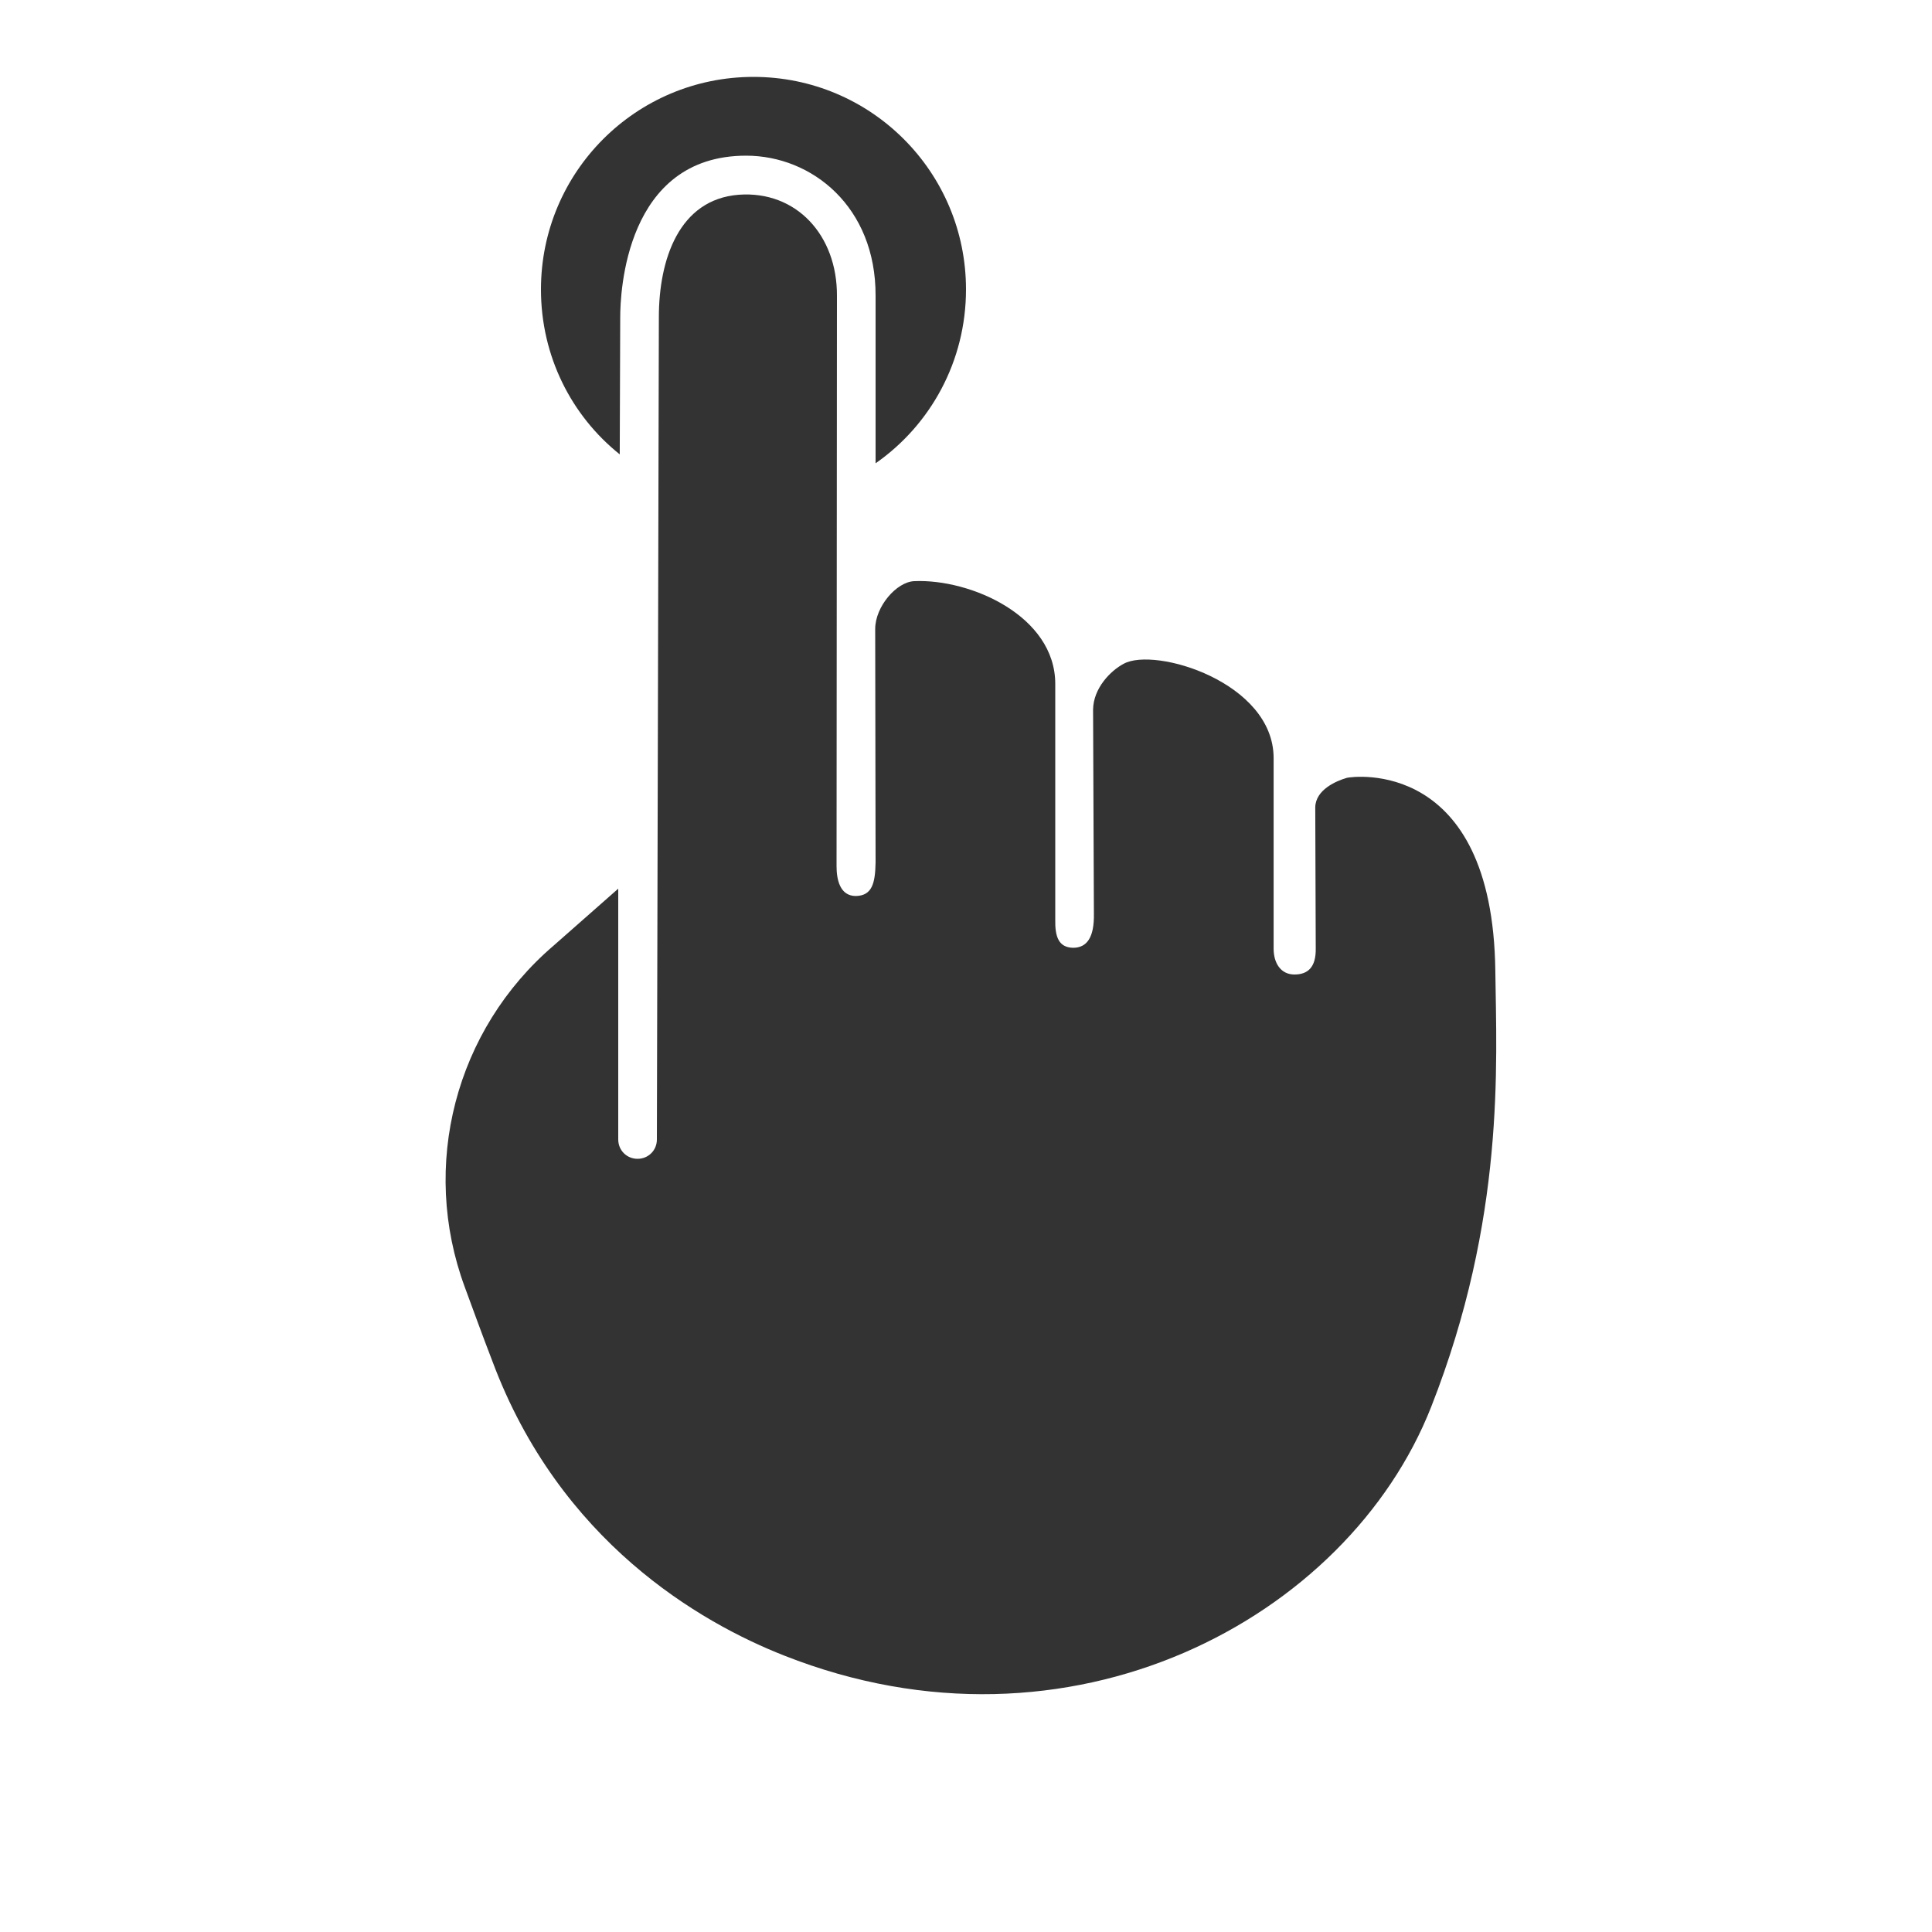
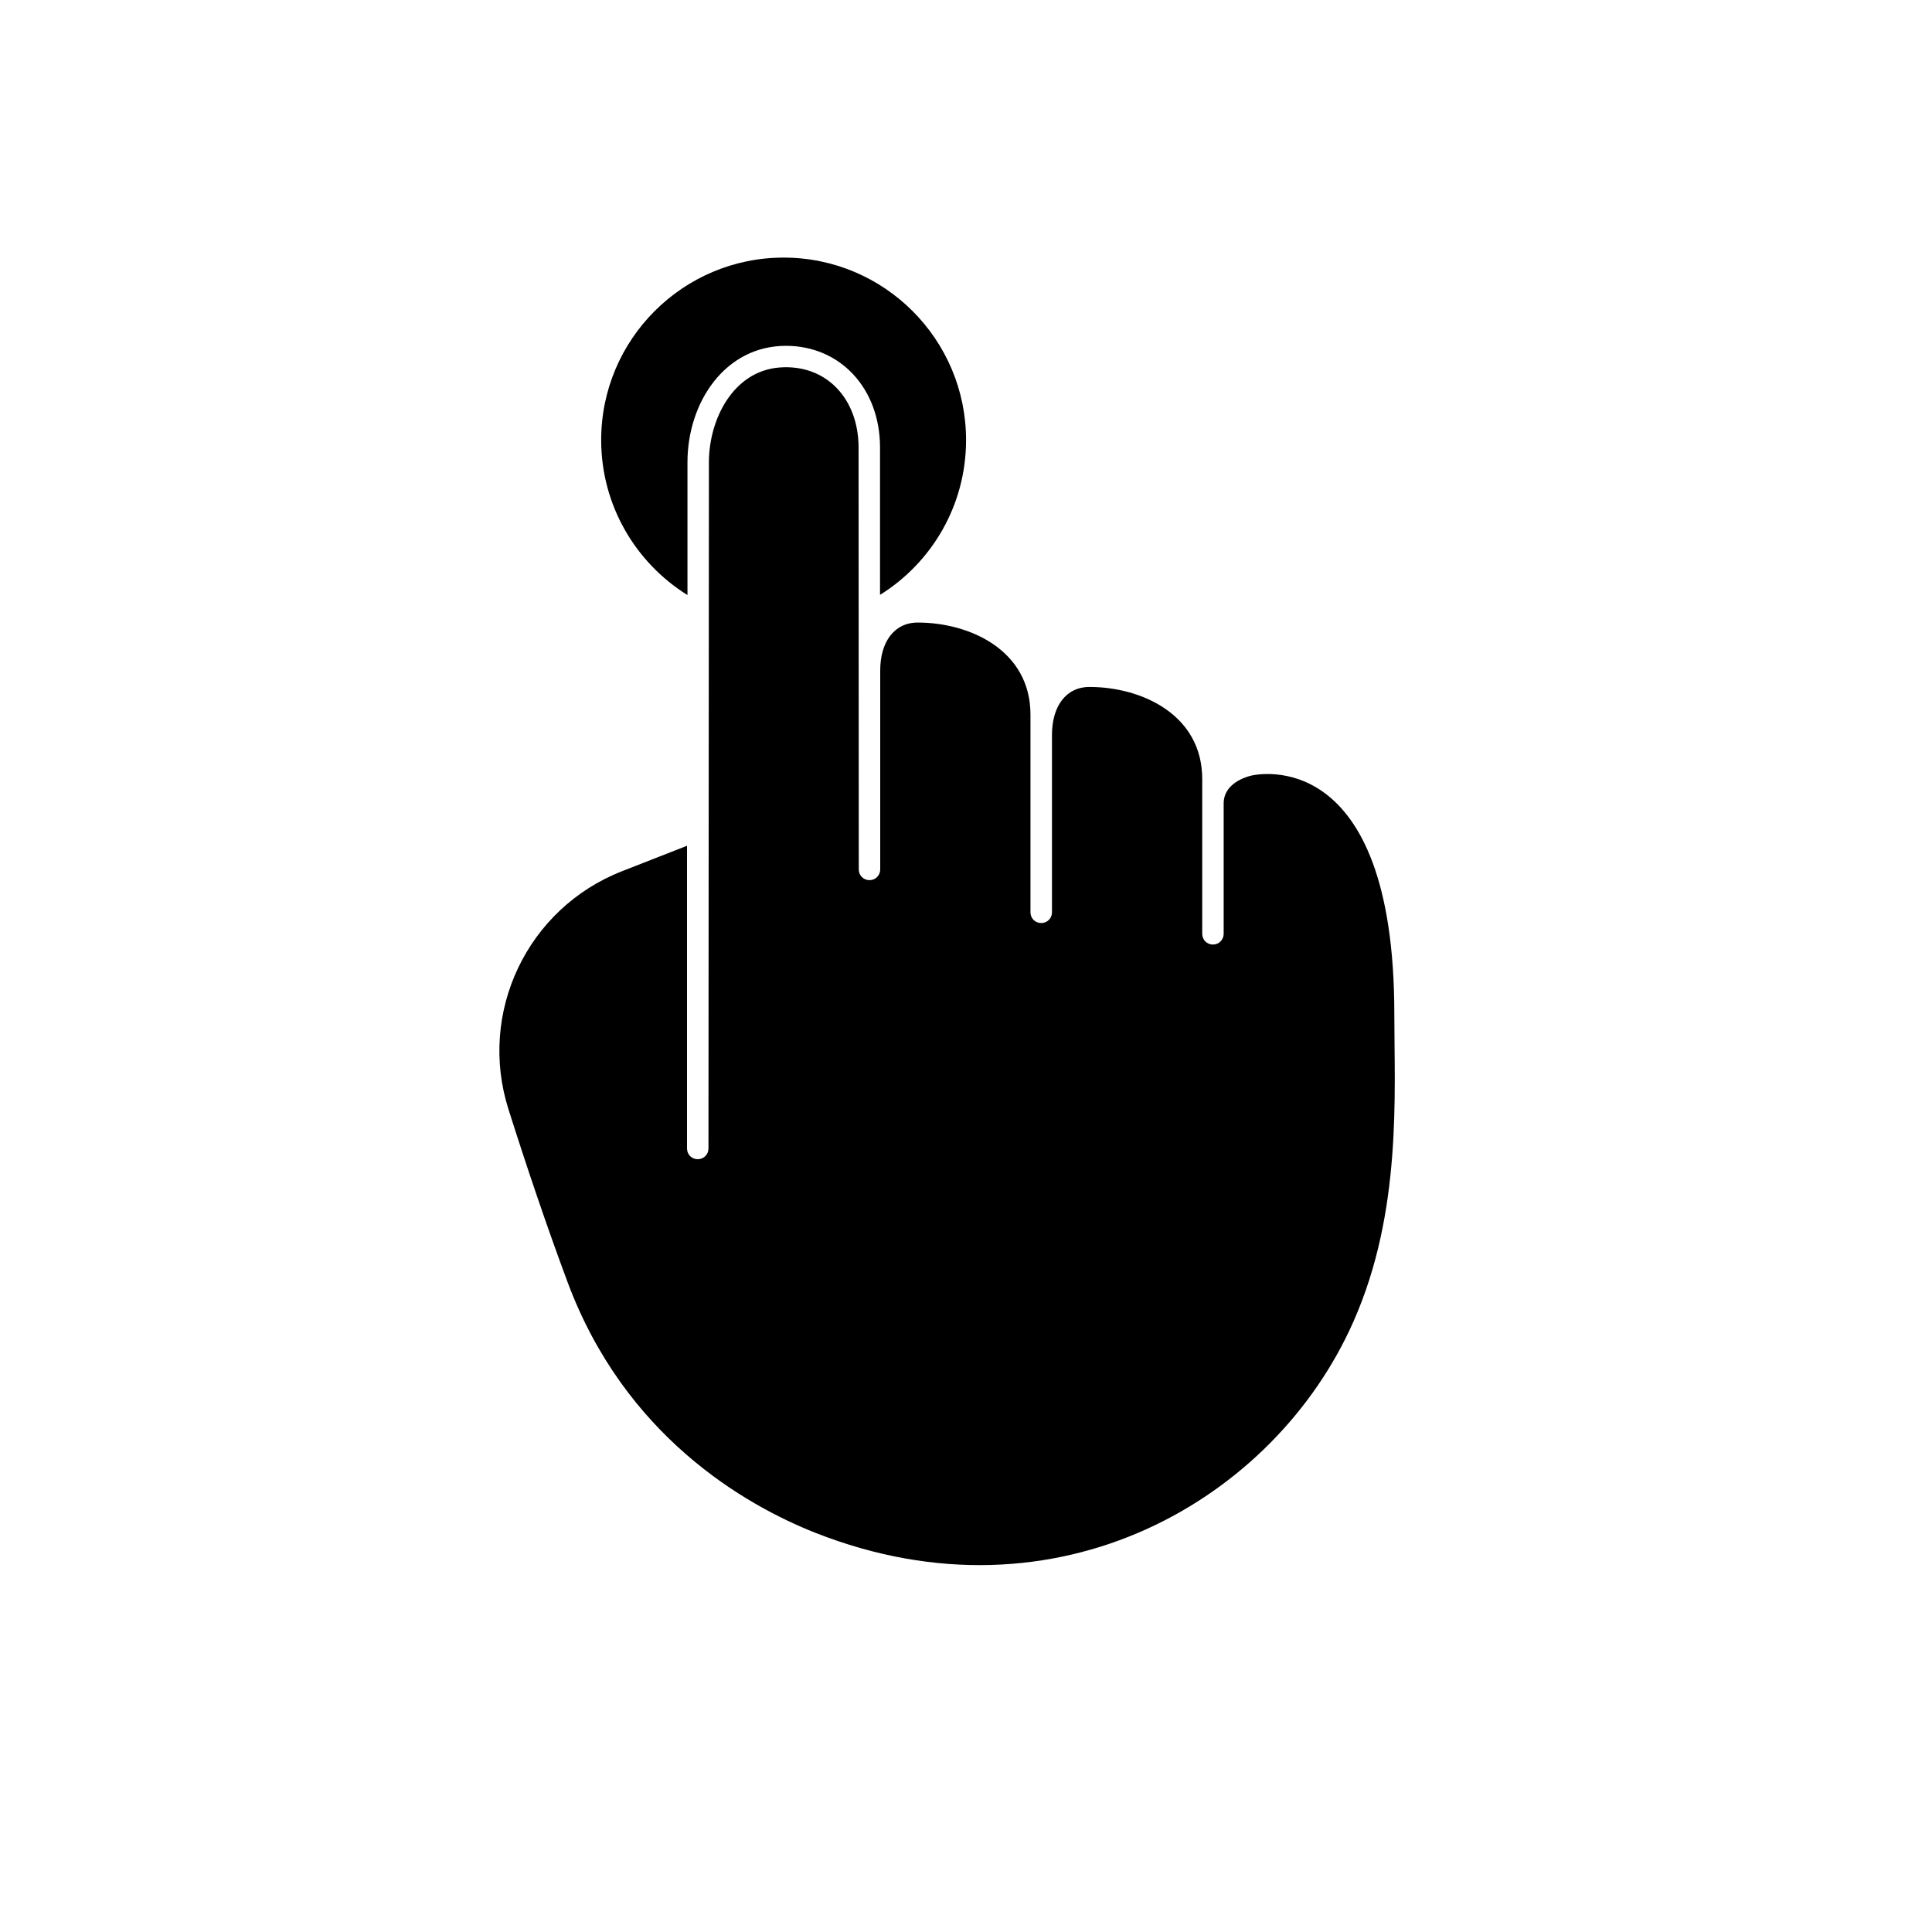
- <svg xmlns="http://www.w3.org/2000/svg" width="40" height="40" viewBox="0 0 40 40" fill="none">
-   <path d="M15.6 1.592C13.168 1.592 11.2 3.56 11.2 5.992C11.2 7.376 11.831 8.607 12.831 9.407L12.841 6.568C12.841 6.072 12.944 3.223 15.448 3.223C16.808 3.223 18.136 4.28 18.128 6.128V9.592C19.264 8.8 20 7.48 20 5.992C20 3.56 18.032 1.592 15.6 1.592ZM15.295 4.032C14.055 4.128 13.641 5.376 13.641 6.568L13.6 23.592C13.6 23.816 13.424 23.992 13.2 23.992C12.976 23.992 12.8 23.816 12.8 23.592V18.399L11.464 19.576C9.424 21.32 8.695 24.136 9.623 26.648C9.791 27.104 9.976 27.616 10.192 28.176C11.584 31.912 14.489 33.591 16.241 34.279C22.145 36.607 27.903 33.52 29.631 29.128C31.167 25.224 30.983 22.032 30.959 20.096C30.902 15.68 28.012 16.074 27.887 16.104C27.663 16.168 27.239 16.352 27.231 16.712L27.241 19.632C27.249 20.032 27.072 20.176 26.8 20.176C26.52 20.176 26.369 19.944 26.369 19.64V15.696C26.369 14.124 23.911 13.386 23.264 13.743C22.992 13.887 22.639 14.247 22.631 14.687L22.648 18.92C22.656 19.408 22.504 19.623 22.216 19.623C21.92 19.615 21.84 19.4 21.848 19.032V14.16C21.848 12.751 20.09 11.981 18.928 12.032C18.56 12.048 18.12 12.559 18.12 13.023L18.128 17.856C18.12 18.288 18.056 18.543 17.72 18.551C17.384 18.551 17.32 18.199 17.32 17.935L17.328 6.128C17.336 4.872 16.487 3.944 15.295 4.032Z" fill="#333333" />
+ <svg xmlns="http://www.w3.org/2000/svg" width="30" height="30" viewBox="0 0 30 30" fill="none">
+   <path d="M12.168 4C10.605 4 9.335 5.27 9.335 6.833C9.335 7.847 9.871 8.74 10.675 9.24V7.18C10.675 6.24 11.264 5.37 12.204 5.37C13.048 5.37 13.662 6.03 13.665 6.943V9.237C14.468 8.737 15.001 7.847 15.001 6.833C15.001 5.27 13.731 4 12.168 4ZM12.108 5.706C11.388 5.76 11.008 6.506 11.008 7.18L11.001 17.833C11.001 17.927 10.928 18 10.835 18C10.741 18 10.668 17.927 10.668 17.833V13.133L9.662 13.527C8.185 14.103 7.415 15.726 7.898 17.233C8.168 18.086 8.488 19.037 8.815 19.913C9.701 22.29 11.552 23.363 12.665 23.803C16.428 25.283 19.808 23.267 21.018 20.517C21.772 18.814 21.651 16.983 21.651 15.75C21.651 11.557 19.516 12.019 19.415 12.047C19.205 12.104 19.005 12.237 19.001 12.467V14.5C19.001 14.593 18.928 14.667 18.835 14.667C18.741 14.667 18.668 14.593 18.668 14.5V12.096C18.668 11.096 17.725 10.667 16.918 10.667C16.548 10.667 16.335 10.973 16.335 11.41V14.167C16.335 14.26 16.261 14.333 16.168 14.333C16.075 14.333 16.001 14.26 16.001 14.167V11.096C16.001 10.096 15.058 9.667 14.251 9.667C13.881 9.667 13.668 9.974 13.668 10.41V13.5C13.668 13.593 13.595 13.667 13.501 13.667C13.408 13.667 13.335 13.593 13.335 13.5L13.332 6.943C13.328 6.187 12.828 5.653 12.108 5.706Z" fill="black" />
</svg>
